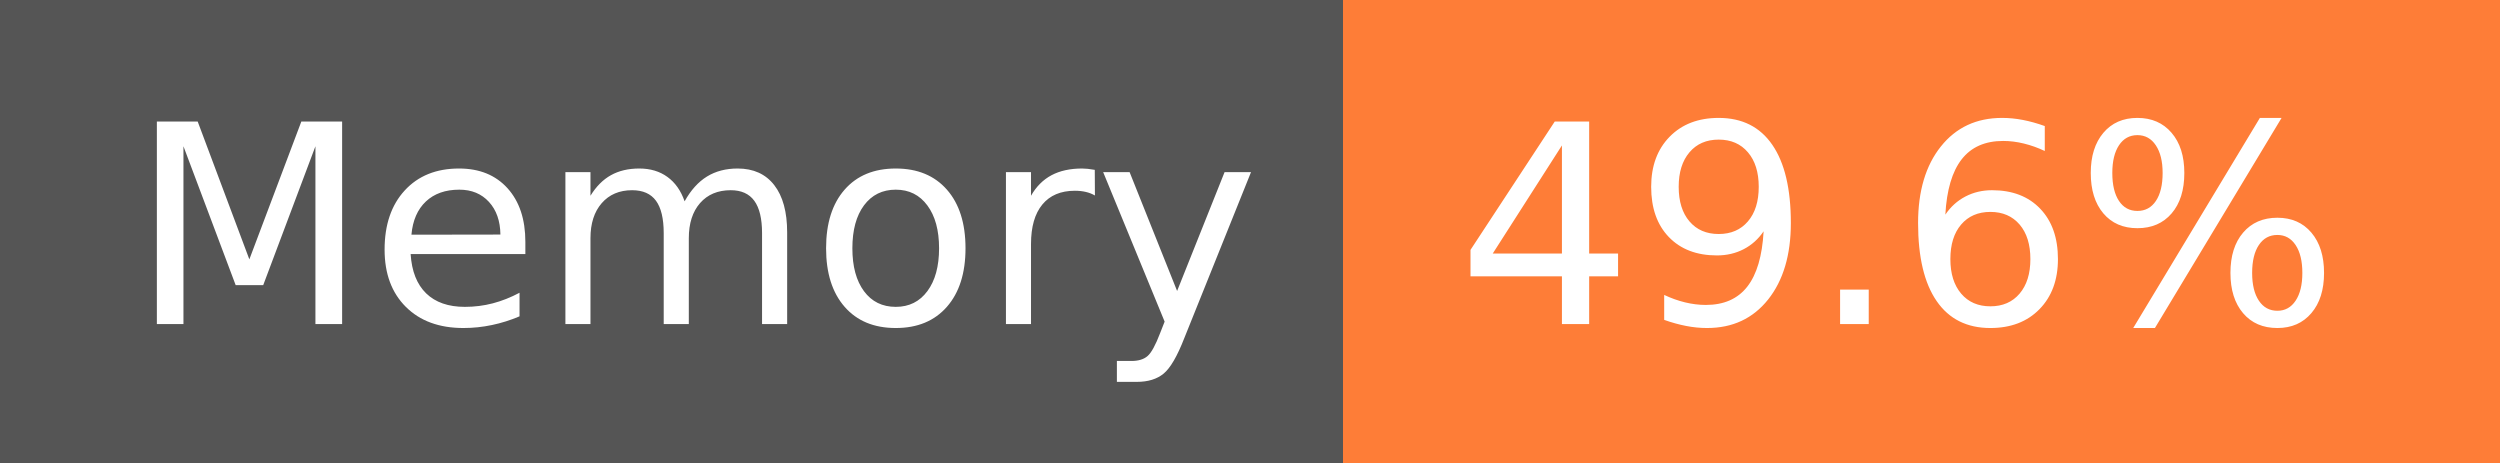
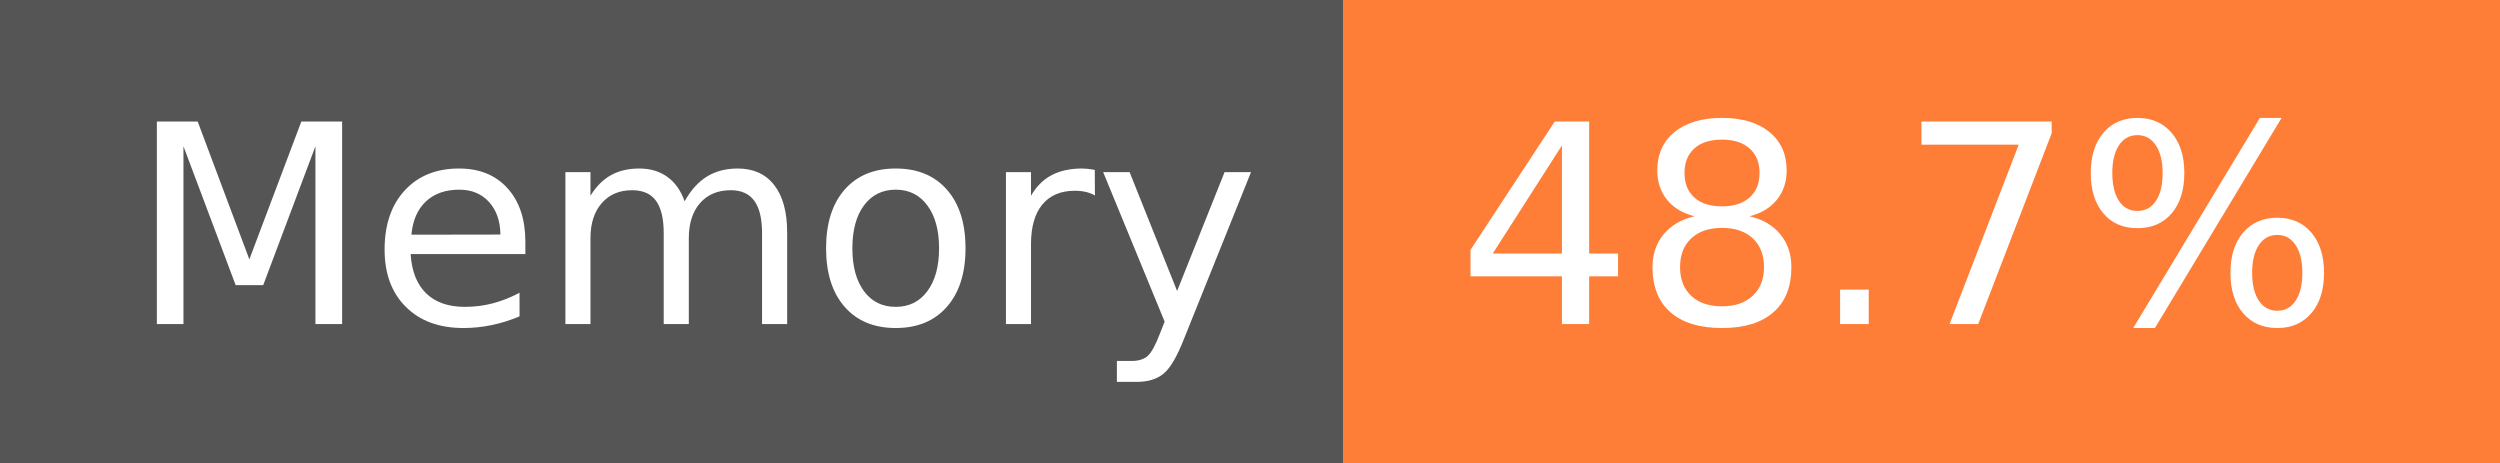
- <svg xmlns="http://www.w3.org/2000/svg" width="108" height="20" role="img" aria-label="Memory: 49.6%">
+ <svg xmlns="http://www.w3.org/2000/svg" width="108" height="20" role="img" aria-label="Memory: 48.7%">
  <g shape-rendering="crispEdges">
    <rect width="58" height="20" fill="#555" />
    <rect x="58" width="50" height="20" fill="#fe7d37" />
  </g>
  <g fill="#fff" text-anchor="middle" font-family="Verdana,Geneva,DejaVu Sans,sans-serif" text-rendering="geometricPrecision" font-size="120">
    <text x="300" y="140" transform="scale(.1)" fill="#fff" textLength="466">Memory</text>
-     <text x="820" y="140" transform="scale(.1)" fill="#fff" textLength="390">49.6%</text>
+     <text x="820" y="140" transform="scale(.1)" fill="#fff" textLength="390">48.7%</text>
  </g>
</svg>
